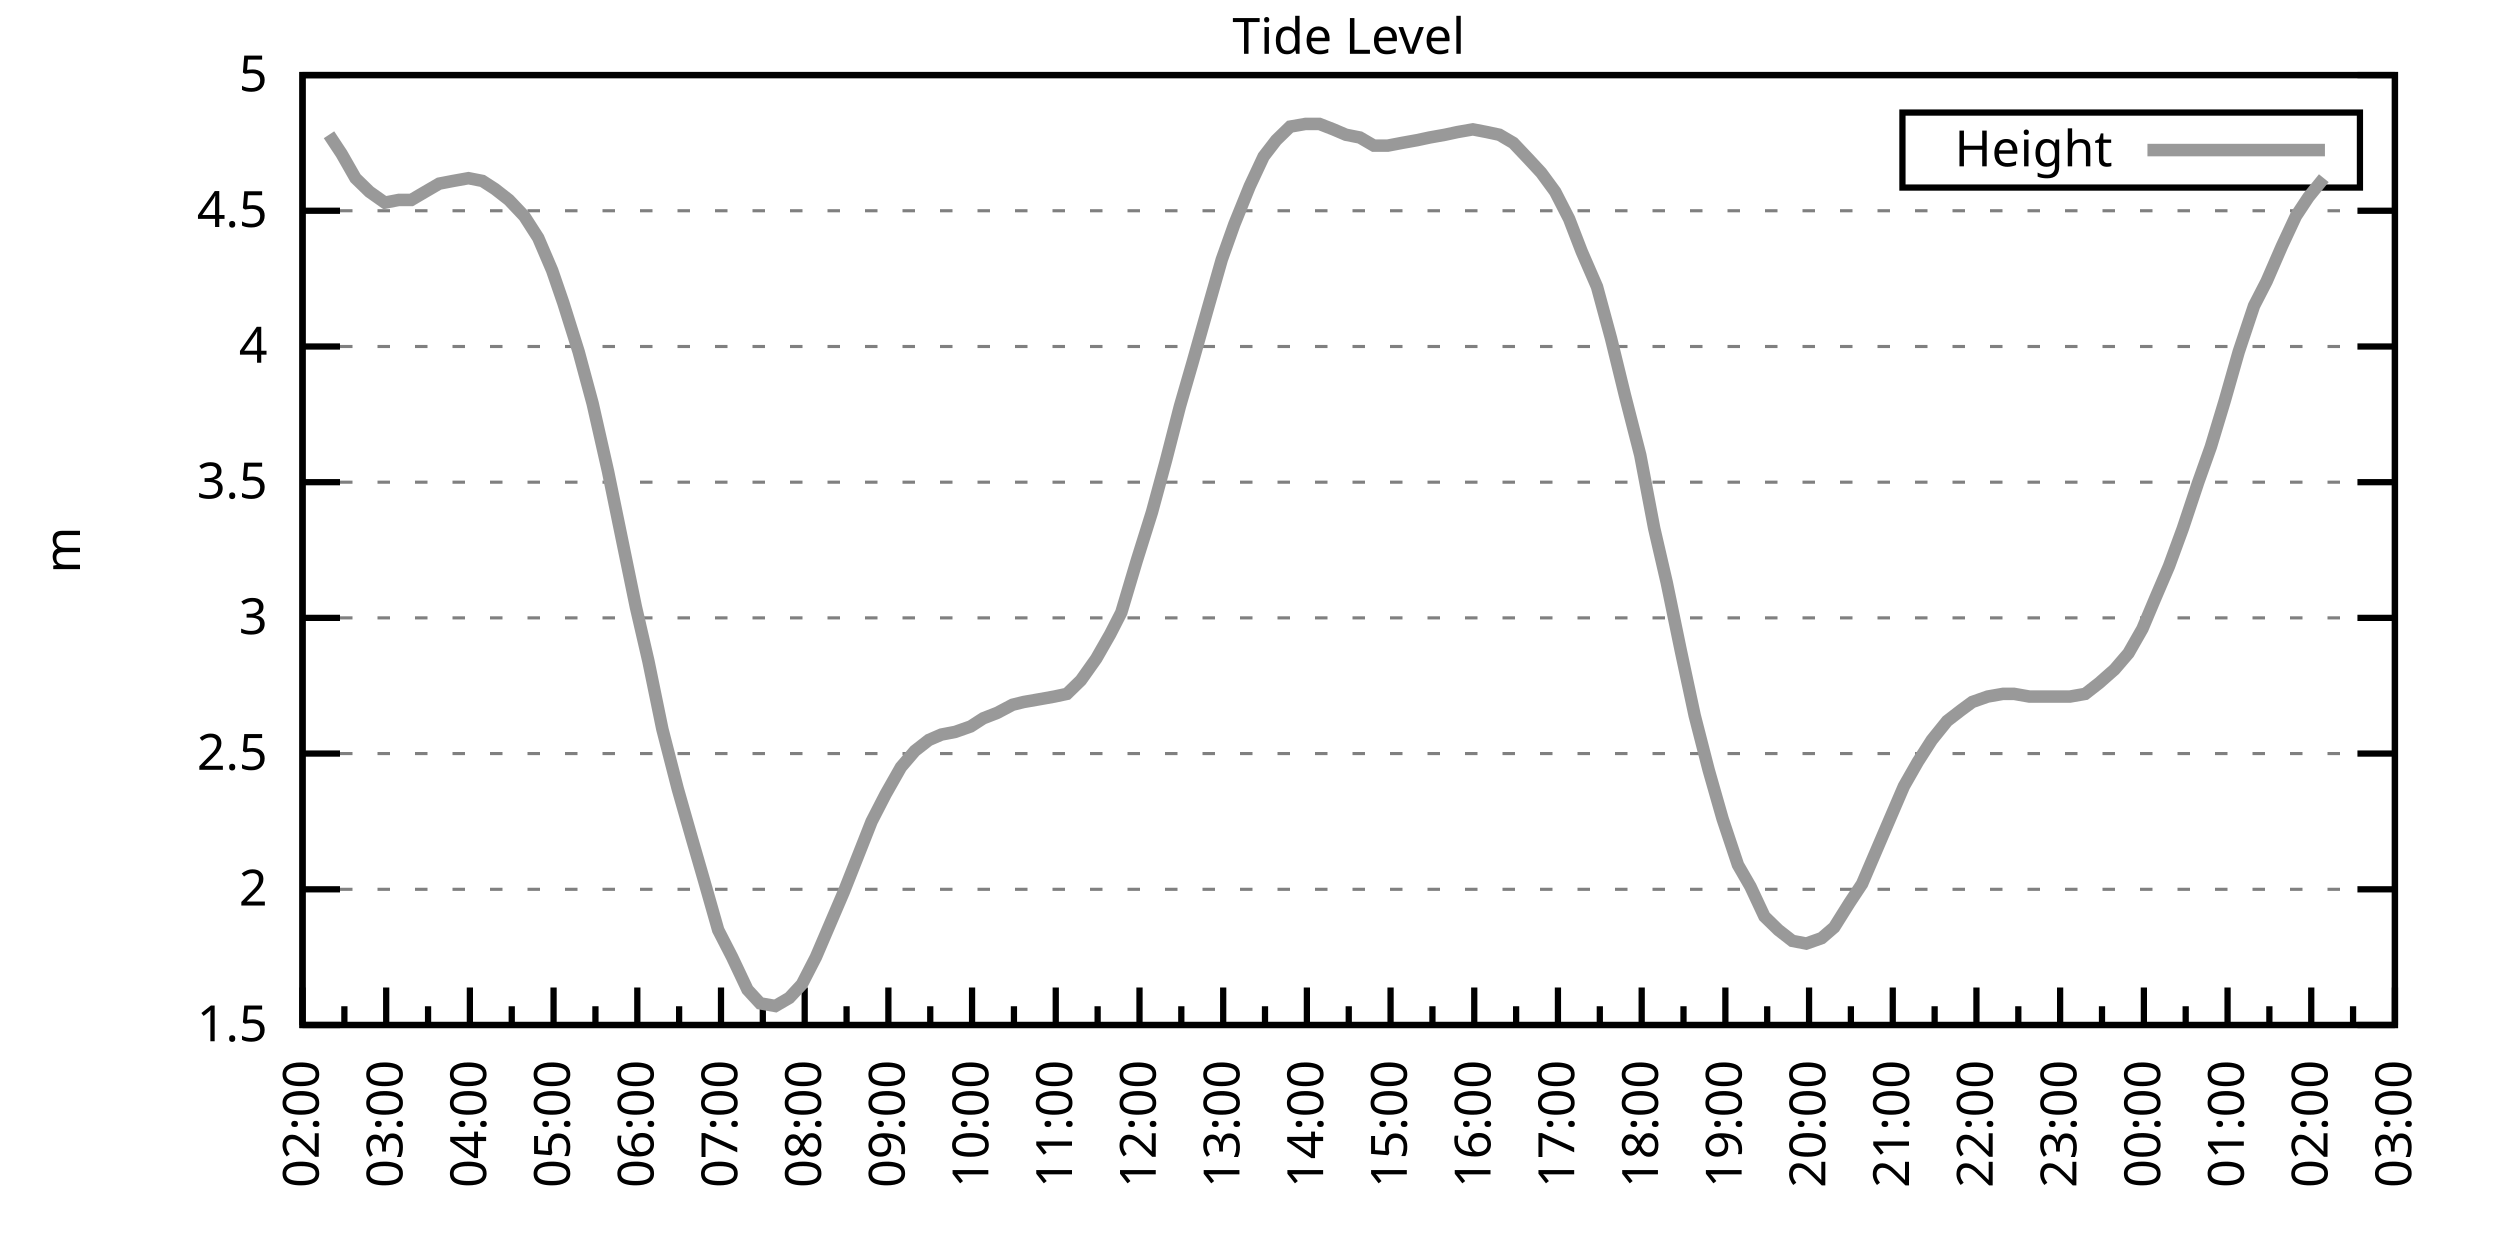
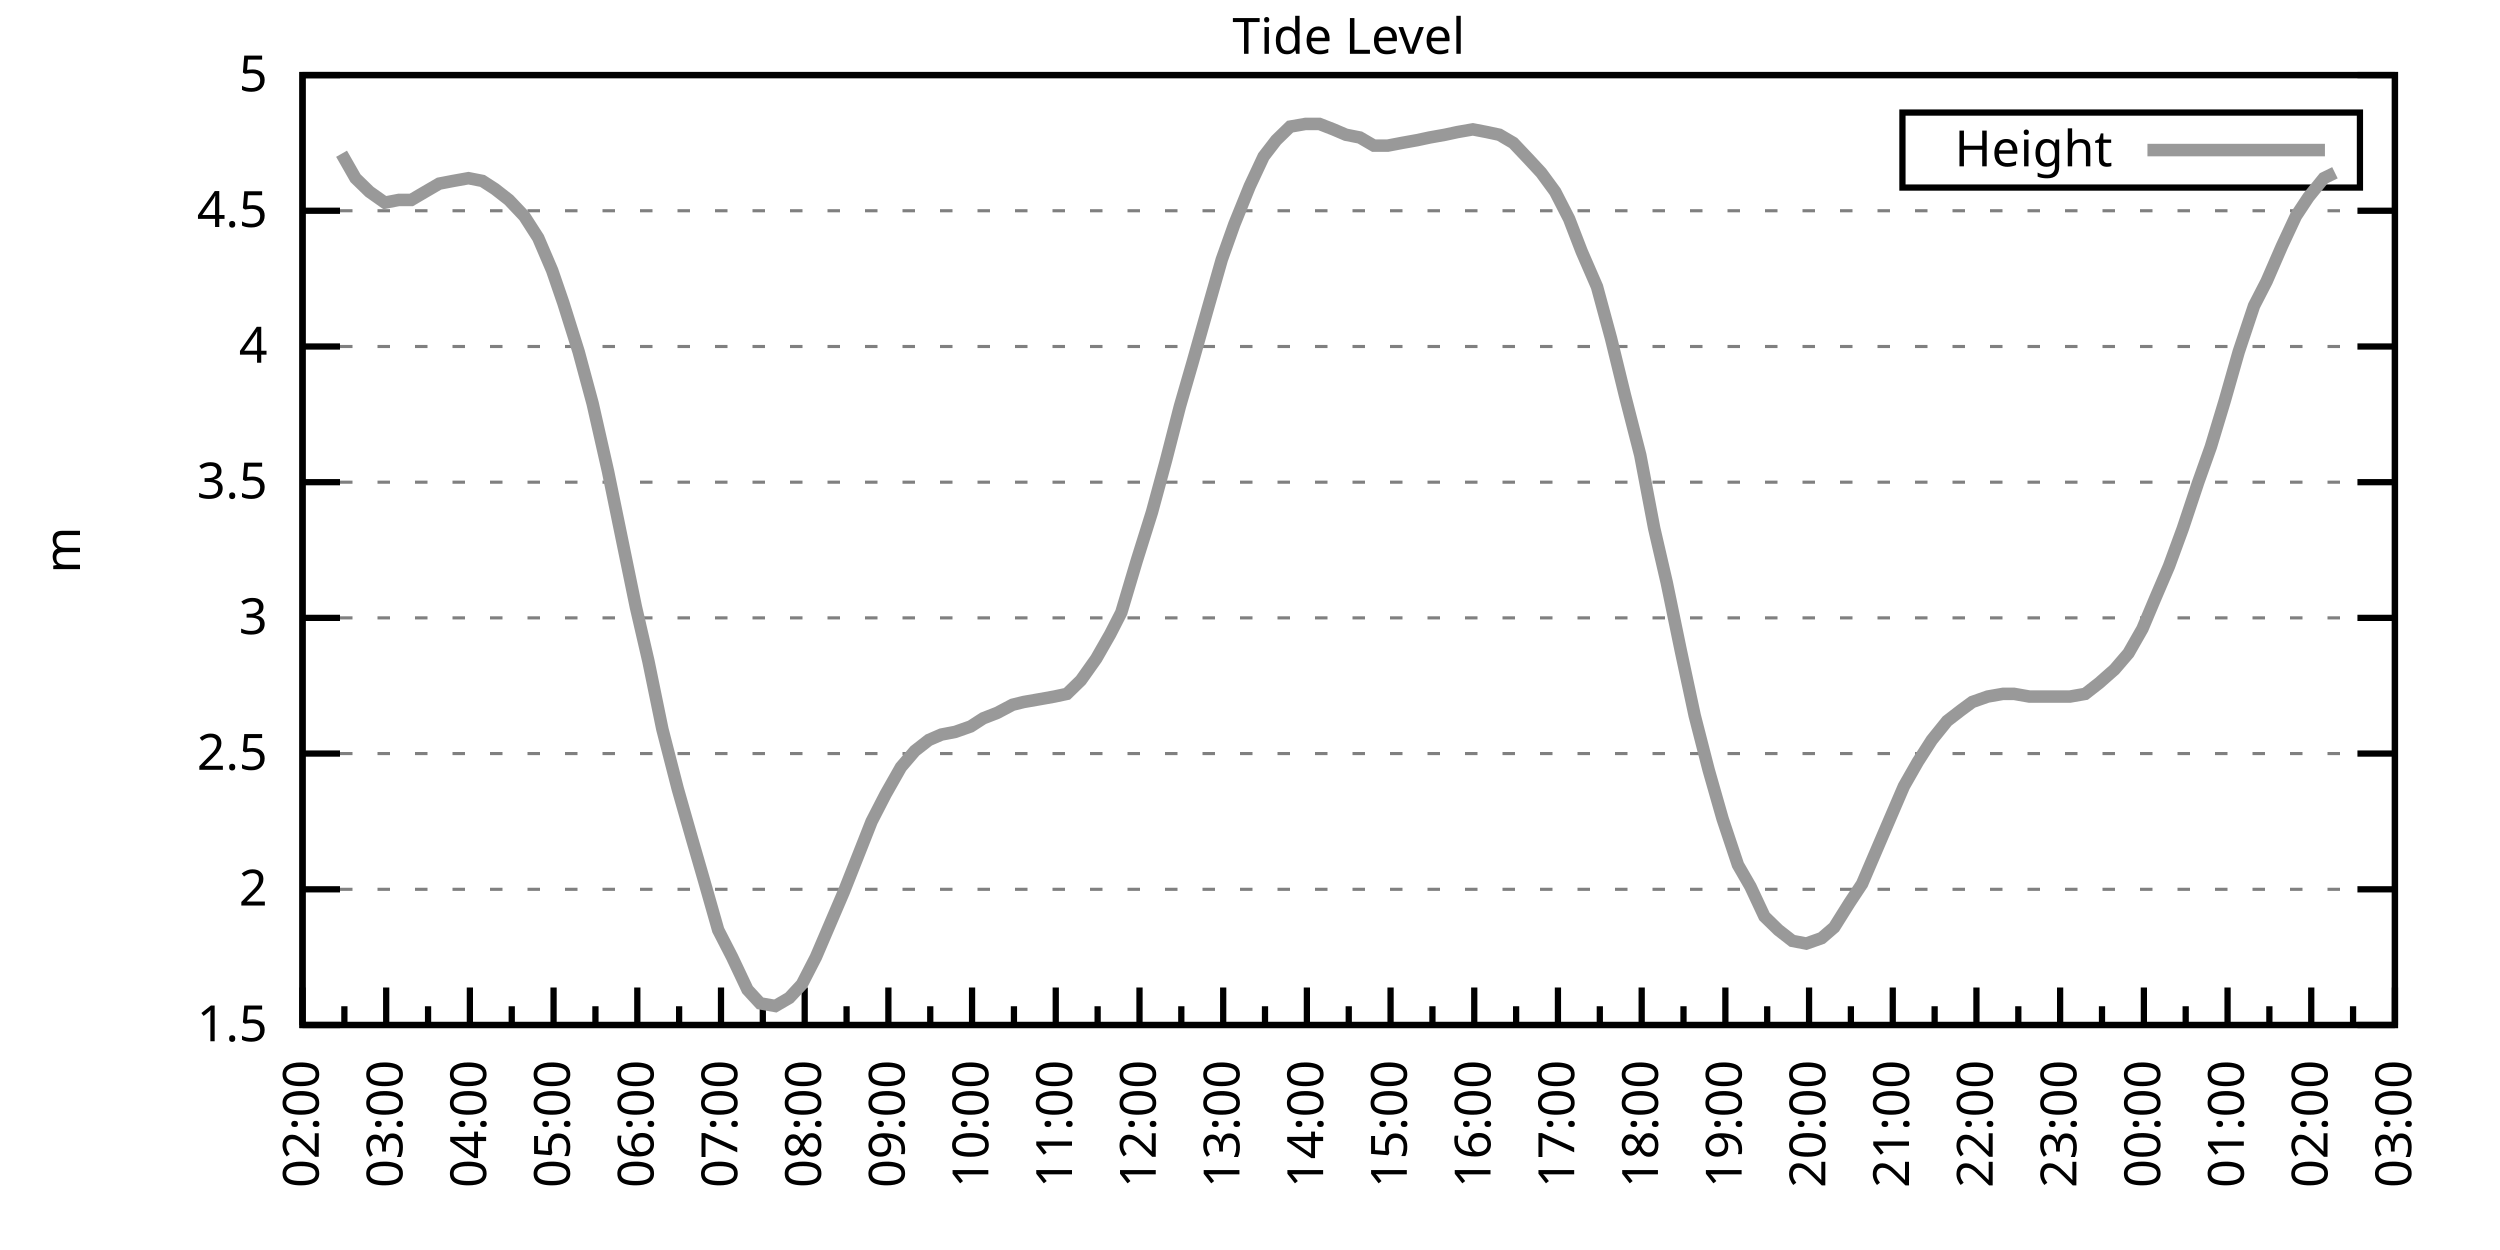
<svg xmlns="http://www.w3.org/2000/svg" xmlns:xlink="http://www.w3.org/1999/xlink" width="400" height="200" viewBox="0 0 400 200">
  <g id="gnuplot_canvas">
    <rect x="0" y="0" width="400" height="200" fill="none" />
    <defs>
      <circle id="gpDot" r="0.5" stroke-width="0.5" stroke="currentColor" />
      <path id="gpPt0" stroke-width="0.333" stroke="currentColor" d="M-1,0 h2 M0,-1 v2" />
      <path id="gpPt1" stroke-width="0.333" stroke="currentColor" d="M-1,-1 L1,1 M1,-1 L-1,1" />
      <path id="gpPt2" stroke-width="0.333" stroke="currentColor" d="M-1,0 L1,0 M0,-1 L0,1 M-1,-1 L1,1 M-1,1 L1,-1" />
      <rect id="gpPt3" stroke-width="0.333" stroke="currentColor" x="-1" y="-1" width="2" height="2" />
      <rect id="gpPt4" stroke-width="0.333" stroke="currentColor" fill="currentColor" x="-1" y="-1" width="2" height="2" />
      <circle id="gpPt5" stroke-width="0.333" stroke="currentColor" cx="0" cy="0" r="1" />
      <use xlink:href="#gpPt5" id="gpPt6" fill="currentColor" stroke="none" />
      <path id="gpPt7" stroke-width="0.333" stroke="currentColor" d="M0,-1.33 L-1.33,0.67 L1.33,0.67 z" />
      <use xlink:href="#gpPt7" id="gpPt8" fill="currentColor" stroke="none" />
      <use xlink:href="#gpPt7" id="gpPt9" stroke="currentColor" transform="rotate(180)" />
      <use xlink:href="#gpPt9" id="gpPt10" fill="currentColor" stroke="none" />
      <use xlink:href="#gpPt3" id="gpPt11" stroke="currentColor" transform="rotate(45)" />
      <use xlink:href="#gpPt11" id="gpPt12" fill="currentColor" stroke="none" />
      <path id="gpPt13" stroke-width="0.333" stroke="currentColor" d="M0,1.330 L1.265,0.411 L0.782,-1.067 L-0.782,-1.076 L-1.265,0.411 z" />
      <use xlink:href="#gpPt13" id="gpPt14" fill="currentColor" stroke="none" />
      <filter id="textbox" filterUnits="objectBoundingBox" x="0" y="0" height="1" width="1">
        <feFlood flood-color="white" flood-opacity="1" result="bgnd" />
        <feComposite in="SourceGraphic" in2="bgnd" operator="atop" />
      </filter>
      <filter id="greybox" filterUnits="objectBoundingBox" x="0" y="0" height="1" width="1">
        <feFlood flood-color="lightgrey" flood-opacity="1" result="grey" />
        <feComposite in="SourceGraphic" in2="grey" operator="atop" />
      </filter>
    </defs>
    <g fill="none" color="white" stroke="currentColor" stroke-width="1.00" stroke-linecap="butt" stroke-linejoin="miter">
</g>
    <g fill="none" color="black" stroke="currentColor" stroke-width="1.00" stroke-linecap="butt" stroke-linejoin="miter">
      <g stroke="none" shape-rendering="crispEdges">
        <polygon fill="rgb(255, 255, 255)" points="48.40,164.00 383.18,164.00 383.18,12.02 48.40,12.02 " />
      </g>
    </g>
    <g fill="none" color="black" stroke="currentColor" stroke-width="1.00" stroke-linecap="butt" stroke-linejoin="miter">
</g>
    <g fill="none" color="black" stroke="black" stroke-width="0.50" stroke-linecap="butt" stroke-linejoin="miter">
</g>
    <g fill="none" color="gray" stroke="currentColor" stroke-width="0.50" stroke-linecap="butt" stroke-linejoin="miter">
      <path stroke="gray" stroke-dasharray="2,4" class="gridline" d="M48.40,164.00 L383.19,164.00  " />
    </g>
    <g fill="none" color="gray" stroke="gray" stroke-width="1.00" stroke-linecap="butt" stroke-linejoin="miter">
</g>
    <g fill="none" color="black" stroke="currentColor" stroke-width="1.00" stroke-linecap="butt" stroke-linejoin="miter">
      <path stroke="black" d="M48.40,164.00 L54.40,164.00 M383.19,164.00 L377.19,164.00  " />
      <g transform="translate(42.80,166.60)" stroke="none" fill="black" font-family="Sans" font-size="8.00" text-anchor="end">
        <text>
          <tspan font-family="Sans"> 1.5</tspan>
        </text>
      </g>
    </g>
    <g fill="none" color="black" stroke="currentColor" stroke-width="1.00" stroke-linecap="butt" stroke-linejoin="miter">
</g>
    <g fill="none" color="black" stroke="black" stroke-width="0.50" stroke-linecap="butt" stroke-linejoin="miter">
</g>
    <g fill="none" color="gray" stroke="currentColor" stroke-width="0.50" stroke-linecap="butt" stroke-linejoin="miter">
      <path stroke="gray" stroke-dasharray="2,4" class="gridline" d="M48.40,142.29 L383.19,142.29  " />
    </g>
    <g fill="none" color="gray" stroke="gray" stroke-width="1.00" stroke-linecap="butt" stroke-linejoin="miter">
</g>
    <g fill="none" color="black" stroke="currentColor" stroke-width="1.00" stroke-linecap="butt" stroke-linejoin="miter">
      <path stroke="black" d="M48.40,142.29 L54.40,142.29 M383.19,142.29 L377.19,142.29  " />
      <g transform="translate(42.80,144.89)" stroke="none" fill="black" font-family="Sans" font-size="8.00" text-anchor="end">
        <text>
          <tspan font-family="Sans"> 2</tspan>
        </text>
      </g>
    </g>
    <g fill="none" color="black" stroke="currentColor" stroke-width="1.00" stroke-linecap="butt" stroke-linejoin="miter">
</g>
    <g fill="none" color="black" stroke="black" stroke-width="0.50" stroke-linecap="butt" stroke-linejoin="miter">
</g>
    <g fill="none" color="gray" stroke="currentColor" stroke-width="0.50" stroke-linecap="butt" stroke-linejoin="miter">
      <path stroke="gray" stroke-dasharray="2,4" class="gridline" d="M48.40,120.57 L383.19,120.57  " />
    </g>
    <g fill="none" color="gray" stroke="gray" stroke-width="1.00" stroke-linecap="butt" stroke-linejoin="miter">
</g>
    <g fill="none" color="black" stroke="currentColor" stroke-width="1.00" stroke-linecap="butt" stroke-linejoin="miter">
      <path stroke="black" d="M48.40,120.57 L54.40,120.57 M383.19,120.57 L377.19,120.57  " />
      <g transform="translate(42.80,123.17)" stroke="none" fill="black" font-family="Sans" font-size="8.00" text-anchor="end">
        <text>
          <tspan font-family="Sans"> 2.5</tspan>
        </text>
      </g>
    </g>
    <g fill="none" color="black" stroke="currentColor" stroke-width="1.00" stroke-linecap="butt" stroke-linejoin="miter">
</g>
    <g fill="none" color="black" stroke="black" stroke-width="0.50" stroke-linecap="butt" stroke-linejoin="miter">
</g>
    <g fill="none" color="gray" stroke="currentColor" stroke-width="0.50" stroke-linecap="butt" stroke-linejoin="miter">
      <path stroke="gray" stroke-dasharray="2,4" class="gridline" d="M48.40,98.86 L383.19,98.86  " />
    </g>
    <g fill="none" color="gray" stroke="gray" stroke-width="1.00" stroke-linecap="butt" stroke-linejoin="miter">
</g>
    <g fill="none" color="black" stroke="currentColor" stroke-width="1.00" stroke-linecap="butt" stroke-linejoin="miter">
      <path stroke="black" d="M48.40,98.86 L54.40,98.86 M383.19,98.86 L377.19,98.86  " />
      <g transform="translate(42.80,101.46)" stroke="none" fill="black" font-family="Sans" font-size="8.00" text-anchor="end">
        <text>
          <tspan font-family="Sans"> 3</tspan>
        </text>
      </g>
    </g>
    <g fill="none" color="black" stroke="currentColor" stroke-width="1.00" stroke-linecap="butt" stroke-linejoin="miter">
</g>
    <g fill="none" color="black" stroke="black" stroke-width="0.50" stroke-linecap="butt" stroke-linejoin="miter">
</g>
    <g fill="none" color="gray" stroke="currentColor" stroke-width="0.50" stroke-linecap="butt" stroke-linejoin="miter">
      <path stroke="gray" stroke-dasharray="2,4" class="gridline" d="M48.40,77.15 L383.19,77.15  " />
    </g>
    <g fill="none" color="gray" stroke="gray" stroke-width="1.00" stroke-linecap="butt" stroke-linejoin="miter">
</g>
    <g fill="none" color="black" stroke="currentColor" stroke-width="1.00" stroke-linecap="butt" stroke-linejoin="miter">
      <path stroke="black" d="M48.40,77.15 L54.40,77.15 M383.19,77.15 L377.19,77.15  " />
      <g transform="translate(42.80,79.75)" stroke="none" fill="black" font-family="Sans" font-size="8.00" text-anchor="end">
        <text>
          <tspan font-family="Sans"> 3.5</tspan>
        </text>
      </g>
    </g>
    <g fill="none" color="black" stroke="currentColor" stroke-width="1.00" stroke-linecap="butt" stroke-linejoin="miter">
</g>
    <g fill="none" color="black" stroke="black" stroke-width="0.50" stroke-linecap="butt" stroke-linejoin="miter">
</g>
    <g fill="none" color="gray" stroke="currentColor" stroke-width="0.50" stroke-linecap="butt" stroke-linejoin="miter">
      <path stroke="gray" stroke-dasharray="2,4" class="gridline" d="M48.40,55.44 L383.19,55.44  " />
    </g>
    <g fill="none" color="gray" stroke="gray" stroke-width="1.00" stroke-linecap="butt" stroke-linejoin="miter">
</g>
    <g fill="none" color="black" stroke="currentColor" stroke-width="1.00" stroke-linecap="butt" stroke-linejoin="miter">
      <path stroke="black" d="M48.40,55.44 L54.40,55.44 M383.19,55.44 L377.19,55.44  " />
      <g transform="translate(42.80,58.04)" stroke="none" fill="black" font-family="Sans" font-size="8.00" text-anchor="end">
        <text>
          <tspan font-family="Sans"> 4</tspan>
        </text>
      </g>
    </g>
    <g fill="none" color="black" stroke="currentColor" stroke-width="1.00" stroke-linecap="butt" stroke-linejoin="miter">
</g>
    <g fill="none" color="black" stroke="black" stroke-width="0.50" stroke-linecap="butt" stroke-linejoin="miter">
</g>
    <g fill="none" color="gray" stroke="currentColor" stroke-width="0.50" stroke-linecap="butt" stroke-linejoin="miter">
      <path stroke="gray" stroke-dasharray="2,4" class="gridline" d="M48.40,33.72 L383.19,33.72  " />
    </g>
    <g fill="none" color="gray" stroke="gray" stroke-width="1.00" stroke-linecap="butt" stroke-linejoin="miter">
</g>
    <g fill="none" color="black" stroke="currentColor" stroke-width="1.00" stroke-linecap="butt" stroke-linejoin="miter">
      <path stroke="black" d="M48.40,33.72 L54.40,33.72 M383.19,33.72 L377.19,33.72  " />
      <g transform="translate(42.80,36.32)" stroke="none" fill="black" font-family="Sans" font-size="8.00" text-anchor="end">
        <text>
          <tspan font-family="Sans"> 4.5</tspan>
        </text>
      </g>
    </g>
    <g fill="none" color="black" stroke="currentColor" stroke-width="1.00" stroke-linecap="butt" stroke-linejoin="miter">
</g>
    <g fill="none" color="black" stroke="black" stroke-width="0.50" stroke-linecap="butt" stroke-linejoin="miter">
</g>
    <g fill="none" color="gray" stroke="currentColor" stroke-width="0.50" stroke-linecap="butt" stroke-linejoin="miter">
      <path stroke="gray" stroke-dasharray="2,4" class="gridline" d="M48.40,12.01 L383.19,12.01  " />
    </g>
    <g fill="none" color="gray" stroke="gray" stroke-width="1.00" stroke-linecap="butt" stroke-linejoin="miter">
</g>
    <g fill="none" color="black" stroke="currentColor" stroke-width="1.00" stroke-linecap="butt" stroke-linejoin="miter">
      <path stroke="black" d="M48.40,12.01 L54.40,12.01 M383.19,12.01 L377.19,12.01  " />
      <g transform="translate(42.80,14.61)" stroke="none" fill="black" font-family="Sans" font-size="8.00" text-anchor="end">
        <text>
          <tspan font-family="Sans"> 5</tspan>
        </text>
      </g>
    </g>
    <g fill="none" color="black" stroke="currentColor" stroke-width="1.00" stroke-linecap="butt" stroke-linejoin="miter">
      <path stroke="black" d="M48.40,164.00 L48.40,158.00  " />
      <g transform="translate(51.00,169.60) rotate(270)" stroke="none" fill="black" font-family="Sans" font-size="8.00" text-anchor="end">
        <text>
          <tspan font-family="Sans">02:00</tspan>
        </text>
      </g>
    </g>
    <g fill="none" color="black" stroke="currentColor" stroke-width="1.00" stroke-linecap="butt" stroke-linejoin="miter">
      <path stroke="black" d="M55.10,164.00 L55.10,161.00 M61.79,164.00 L61.79,158.00  " />
      <g transform="translate(64.39,169.60) rotate(270)" stroke="none" fill="black" font-family="Sans" font-size="8.00" text-anchor="end">
        <text>
          <tspan font-family="Sans">03:00</tspan>
        </text>
      </g>
    </g>
    <g fill="none" color="black" stroke="currentColor" stroke-width="1.00" stroke-linecap="butt" stroke-linejoin="miter">
      <path stroke="black" d="M68.49,164.00 L68.49,161.00 M75.18,164.00 L75.18,158.00  " />
      <g transform="translate(77.78,169.60) rotate(270)" stroke="none" fill="black" font-family="Sans" font-size="8.00" text-anchor="end">
        <text>
          <tspan font-family="Sans">04:00</tspan>
        </text>
      </g>
    </g>
    <g fill="none" color="black" stroke="currentColor" stroke-width="1.00" stroke-linecap="butt" stroke-linejoin="miter">
      <path stroke="black" d="M81.88,164.00 L81.88,161.00 M88.57,164.00 L88.57,158.00  " />
      <g transform="translate(91.17,169.60) rotate(270)" stroke="none" fill="black" font-family="Sans" font-size="8.00" text-anchor="end">
        <text>
          <tspan font-family="Sans">05:00</tspan>
        </text>
      </g>
    </g>
    <g fill="none" color="black" stroke="currentColor" stroke-width="1.00" stroke-linecap="butt" stroke-linejoin="miter">
      <path stroke="black" d="M95.27,164.00 L95.27,161.00 M101.97,164.00 L101.97,158.00  " />
      <g transform="translate(104.57,169.60) rotate(270)" stroke="none" fill="black" font-family="Sans" font-size="8.00" text-anchor="end">
        <text>
          <tspan font-family="Sans">06:00</tspan>
        </text>
      </g>
    </g>
    <g fill="none" color="black" stroke="currentColor" stroke-width="1.00" stroke-linecap="butt" stroke-linejoin="miter">
      <path stroke="black" d="M108.66,164.00 L108.66,161.00 M115.36,164.00 L115.36,158.00  " />
      <g transform="translate(117.96,169.60) rotate(270)" stroke="none" fill="black" font-family="Sans" font-size="8.00" text-anchor="end">
        <text>
          <tspan font-family="Sans">07:00</tspan>
        </text>
      </g>
    </g>
    <g fill="none" color="black" stroke="currentColor" stroke-width="1.00" stroke-linecap="butt" stroke-linejoin="miter">
      <path stroke="black" d="M122.05,164.00 L122.05,161.00 M128.75,164.00 L128.75,158.00  " />
      <g transform="translate(131.35,169.60) rotate(270)" stroke="none" fill="black" font-family="Sans" font-size="8.00" text-anchor="end">
        <text>
          <tspan font-family="Sans">08:00</tspan>
        </text>
      </g>
    </g>
    <g fill="none" color="black" stroke="currentColor" stroke-width="1.00" stroke-linecap="butt" stroke-linejoin="miter">
      <path stroke="black" d="M135.45,164.00 L135.45,161.00 M142.14,164.00 L142.14,158.00  " />
      <g transform="translate(144.74,169.60) rotate(270)" stroke="none" fill="black" font-family="Sans" font-size="8.00" text-anchor="end">
        <text>
          <tspan font-family="Sans">09:00</tspan>
        </text>
      </g>
    </g>
    <g fill="none" color="black" stroke="currentColor" stroke-width="1.00" stroke-linecap="butt" stroke-linejoin="miter">
      <path stroke="black" d="M148.84,164.00 L148.84,161.00 M155.53,164.00 L155.53,158.00  " />
      <g transform="translate(158.13,169.60) rotate(270)" stroke="none" fill="black" font-family="Sans" font-size="8.00" text-anchor="end">
        <text>
          <tspan font-family="Sans">10:00</tspan>
        </text>
      </g>
    </g>
    <g fill="none" color="black" stroke="currentColor" stroke-width="1.00" stroke-linecap="butt" stroke-linejoin="miter">
      <path stroke="black" d="M162.23,164.00 L162.23,161.00 M168.92,164.00 L168.92,158.00  " />
      <g transform="translate(171.52,169.60) rotate(270)" stroke="none" fill="black" font-family="Sans" font-size="8.00" text-anchor="end">
        <text>
          <tspan font-family="Sans">11:00</tspan>
        </text>
      </g>
    </g>
    <g fill="none" color="black" stroke="currentColor" stroke-width="1.00" stroke-linecap="butt" stroke-linejoin="miter">
      <path stroke="black" d="M175.62,164.00 L175.62,161.00 M182.32,164.00 L182.32,158.00  " />
      <g transform="translate(184.92,169.60) rotate(270)" stroke="none" fill="black" font-family="Sans" font-size="8.00" text-anchor="end">
        <text>
          <tspan font-family="Sans">12:00</tspan>
        </text>
      </g>
    </g>
    <g fill="none" color="black" stroke="currentColor" stroke-width="1.00" stroke-linecap="butt" stroke-linejoin="miter">
      <path stroke="black" d="M189.01,164.00 L189.01,161.00 M195.71,164.00 L195.71,158.00  " />
      <g transform="translate(198.31,169.60) rotate(270)" stroke="none" fill="black" font-family="Sans" font-size="8.00" text-anchor="end">
        <text>
          <tspan font-family="Sans">13:00</tspan>
        </text>
      </g>
    </g>
    <g fill="none" color="black" stroke="currentColor" stroke-width="1.00" stroke-linecap="butt" stroke-linejoin="miter">
      <path stroke="black" d="M202.40,164.00 L202.40,161.00 M209.10,164.00 L209.10,158.00  " />
      <g transform="translate(211.70,169.60) rotate(270)" stroke="none" fill="black" font-family="Sans" font-size="8.00" text-anchor="end">
        <text>
          <tspan font-family="Sans">14:00</tspan>
        </text>
      </g>
    </g>
    <g fill="none" color="black" stroke="currentColor" stroke-width="1.00" stroke-linecap="butt" stroke-linejoin="miter">
      <path stroke="black" d="M215.80,164.00 L215.80,161.00 M222.49,164.00 L222.49,158.00  " />
      <g transform="translate(225.09,169.60) rotate(270)" stroke="none" fill="black" font-family="Sans" font-size="8.00" text-anchor="end">
        <text>
          <tspan font-family="Sans">15:00</tspan>
        </text>
      </g>
    </g>
    <g fill="none" color="black" stroke="currentColor" stroke-width="1.00" stroke-linecap="butt" stroke-linejoin="miter">
      <path stroke="black" d="M229.19,164.00 L229.19,161.00 M235.88,164.00 L235.88,158.00  " />
      <g transform="translate(238.48,169.60) rotate(270)" stroke="none" fill="black" font-family="Sans" font-size="8.00" text-anchor="end">
        <text>
          <tspan font-family="Sans">16:00</tspan>
        </text>
      </g>
    </g>
    <g fill="none" color="black" stroke="currentColor" stroke-width="1.00" stroke-linecap="butt" stroke-linejoin="miter">
      <path stroke="black" d="M242.58,164.00 L242.58,161.00 M249.27,164.00 L249.27,158.00  " />
      <g transform="translate(251.87,169.60) rotate(270)" stroke="none" fill="black" font-family="Sans" font-size="8.00" text-anchor="end">
        <text>
          <tspan font-family="Sans">17:00</tspan>
        </text>
      </g>
    </g>
    <g fill="none" color="black" stroke="currentColor" stroke-width="1.00" stroke-linecap="butt" stroke-linejoin="miter">
      <path stroke="black" d="M255.97,164.00 L255.97,161.00 M262.67,164.00 L262.67,158.00  " />
      <g transform="translate(265.27,169.60) rotate(270)" stroke="none" fill="black" font-family="Sans" font-size="8.00" text-anchor="end">
        <text>
          <tspan font-family="Sans">18:00</tspan>
        </text>
      </g>
    </g>
    <g fill="none" color="black" stroke="currentColor" stroke-width="1.00" stroke-linecap="butt" stroke-linejoin="miter">
      <path stroke="black" d="M269.36,164.00 L269.36,161.00 M276.06,164.00 L276.06,158.00  " />
      <g transform="translate(278.66,169.60) rotate(270)" stroke="none" fill="black" font-family="Sans" font-size="8.00" text-anchor="end">
        <text>
          <tspan font-family="Sans">19:00</tspan>
        </text>
      </g>
    </g>
    <g fill="none" color="black" stroke="currentColor" stroke-width="1.00" stroke-linecap="butt" stroke-linejoin="miter">
      <path stroke="black" d="M282.75,164.00 L282.75,161.00 M289.45,164.00 L289.45,158.00  " />
      <g transform="translate(292.05,169.60) rotate(270)" stroke="none" fill="black" font-family="Sans" font-size="8.00" text-anchor="end">
        <text>
          <tspan font-family="Sans">20:00</tspan>
        </text>
      </g>
    </g>
    <g fill="none" color="black" stroke="currentColor" stroke-width="1.00" stroke-linecap="butt" stroke-linejoin="miter">
      <path stroke="black" d="M296.14,164.00 L296.14,161.00 M302.84,164.00 L302.84,158.00  " />
      <g transform="translate(305.44,169.60) rotate(270)" stroke="none" fill="black" font-family="Sans" font-size="8.00" text-anchor="end">
        <text>
          <tspan font-family="Sans">21:00</tspan>
        </text>
      </g>
    </g>
    <g fill="none" color="black" stroke="currentColor" stroke-width="1.00" stroke-linecap="butt" stroke-linejoin="miter">
      <path stroke="black" d="M309.54,164.00 L309.54,161.00 M316.23,164.00 L316.23,158.00  " />
      <g transform="translate(318.83,169.60) rotate(270)" stroke="none" fill="black" font-family="Sans" font-size="8.00" text-anchor="end">
        <text>
          <tspan font-family="Sans">22:00</tspan>
        </text>
      </g>
    </g>
    <g fill="none" color="black" stroke="currentColor" stroke-width="1.00" stroke-linecap="butt" stroke-linejoin="miter">
      <path stroke="black" d="M322.93,164.00 L322.93,161.00 M329.62,164.00 L329.62,158.00  " />
      <g transform="translate(332.22,169.60) rotate(270)" stroke="none" fill="black" font-family="Sans" font-size="8.00" text-anchor="end">
        <text>
          <tspan font-family="Sans">23:00</tspan>
        </text>
      </g>
    </g>
    <g fill="none" color="black" stroke="currentColor" stroke-width="1.00" stroke-linecap="butt" stroke-linejoin="miter">
      <path stroke="black" d="M336.32,164.00 L336.32,161.00 M343.02,164.00 L343.02,158.00  " />
      <g transform="translate(345.62,169.60) rotate(270)" stroke="none" fill="black" font-family="Sans" font-size="8.00" text-anchor="end">
        <text>
          <tspan font-family="Sans">00:00</tspan>
        </text>
      </g>
    </g>
    <g fill="none" color="black" stroke="currentColor" stroke-width="1.00" stroke-linecap="butt" stroke-linejoin="miter">
      <path stroke="black" d="M349.71,164.00 L349.71,161.00 M356.41,164.00 L356.41,158.00  " />
      <g transform="translate(359.01,169.60) rotate(270)" stroke="none" fill="black" font-family="Sans" font-size="8.00" text-anchor="end">
        <text>
          <tspan font-family="Sans">01:00</tspan>
        </text>
      </g>
    </g>
    <g fill="none" color="black" stroke="currentColor" stroke-width="1.00" stroke-linecap="butt" stroke-linejoin="miter">
      <path stroke="black" d="M363.10,164.00 L363.10,161.00 M369.80,164.00 L369.80,158.00  " />
      <g transform="translate(372.40,169.60) rotate(270)" stroke="none" fill="black" font-family="Sans" font-size="8.00" text-anchor="end">
        <text>
          <tspan font-family="Sans">02:00</tspan>
        </text>
      </g>
    </g>
    <g fill="none" color="black" stroke="currentColor" stroke-width="1.00" stroke-linecap="butt" stroke-linejoin="miter">
      <path stroke="black" d="M376.49,164.00 L376.49,161.00 M383.19,164.00 L383.19,158.00  " />
      <g transform="translate(385.79,169.60) rotate(270)" stroke="none" fill="black" font-family="Sans" font-size="8.00" text-anchor="end">
        <text>
          <tspan font-family="Sans">03:00</tspan>
        </text>
      </g>
    </g>
    <g fill="none" color="black" stroke="currentColor" stroke-width="1.00" stroke-linecap="butt" stroke-linejoin="miter">
</g>
    <g fill="none" color="black" stroke="currentColor" stroke-width="1.00" stroke-linecap="butt" stroke-linejoin="miter">
      <path stroke="black" d="M48.40,12.01 L48.40,164.00 L383.19,164.00 L383.19,12.01 L48.40,12.01 Z  " />
    </g>
    <g fill="none" color="black" stroke="currentColor" stroke-width="1.00" stroke-linecap="butt" stroke-linejoin="miter">
      <g transform="translate(12.80,88.01) rotate(270)" stroke="none" fill="black" font-family="Sans" font-size="8.00" text-anchor="middle">
        <text>
          <tspan font-family="Sans">m</tspan>
        </text>
      </g>
    </g>
    <g fill="none" color="black" stroke="currentColor" stroke-width="1.00" stroke-linecap="butt" stroke-linejoin="miter">
</g>
    <g fill="none" color="black" stroke="currentColor" stroke-width="1.00" stroke-linecap="butt" stroke-linejoin="miter">
      <path stroke="black" d="M304.39,30.01 L304.39,18.01 L377.59,18.01 L377.59,30.01 L304.39,30.01 Z  " />
    </g>
    <g id="Tide_level_plot_1">
      <g fill="none" color="white" stroke="black" stroke-width="2.00" stroke-linecap="butt" stroke-linejoin="miter">
</g>
      <g fill="none" color="black" stroke="currentColor" stroke-width="2.00" stroke-linecap="butt" stroke-linejoin="miter">
        <g transform="translate(337.99,26.61)" stroke="none" fill="black" font-family="Sans" font-size="8.00" text-anchor="end">
          <text>
            <tspan font-family="Sans">Height</tspan>
          </text>
        </g>
      </g>
      <g fill="none" color="black" stroke="currentColor" stroke-width="2.00" stroke-linecap="butt" stroke-linejoin="miter">
-         <path stroke="rgb(153, 153, 153)" d="M343.59,24.01 L371.99,24.01 M52.64,21.56 L54.65,24.60 L56.88,28.51 L59.11,30.68 L61.57,32.42 L63.80,31.99   L65.81,31.99 L68.04,30.68 L70.27,29.38 L72.50,28.95 L74.96,28.51 L77.19,28.95 L79.20,30.25 L81.43,31.99   L83.89,34.59 L86.12,38.07 L88.35,43.28 L90.14,48.49 L92.59,56.30 L94.82,64.56 L97.28,75.41 L99.51,86.27   L101.74,97.12 L103.75,105.81 L105.98,116.67 L108.44,126.22 L110.67,134.04 L112.68,140.98 L114.91,148.80 L117.14,153.14   L119.60,158.35 L121.61,160.53 L124.06,160.96 L126.29,159.66 L128.30,157.49 L130.54,153.14 L135.00,142.72 L137.23,137.08   L139.46,131.43 L141.69,127.09 L144.15,122.75 L146.38,120.14 L148.61,118.40 L150.62,117.53 L152.85,117.10 L155.31,116.23   L157.32,114.93 L159.55,114.06 L162.01,112.76 L163.79,112.32 L166.25,111.89 L168.70,111.45 L170.71,111.02 L172.94,108.85   L175.40,105.38 L177.63,101.47 L179.41,97.99 L181.87,89.74 L184.32,81.93 L186.56,73.67 L188.79,64.99 L190.80,58.04   L193.25,49.36 L195.48,41.54 L197.49,35.89 L199.95,29.81 L202.18,25.04 L204.19,22.43 L206.42,20.26 L208.88,19.83   L211.11,19.83 L213.34,20.70 L215.35,21.56 L217.58,22.00 L219.81,23.30 L222.04,23.30 L224.28,22.87 L226.73,22.43   L228.74,22.00 L231.20,21.56 L233.20,21.13 L235.66,20.70 L237.89,21.13 L239.90,21.56 L242.13,22.87 L244.59,25.47   L246.60,27.64 L248.83,30.68 L251.06,35.03 L253.07,40.24 L255.52,45.88 L257.76,54.13 L259.99,63.25 L262.44,72.81   L264.67,84.53 L266.68,93.22 L268.92,104.07 L271.15,114.49 L273.38,123.18 L275.61,131.00 L278.07,138.38 L280.07,141.85   L282.31,146.63 L284.54,148.80 L286.77,150.54 L289.00,150.97 L291.46,150.10 L293.47,148.37 L295.92,144.46 L297.93,141.42   L300.16,136.21 L302.39,131.00 L304.63,125.79 L306.86,121.88 L309.09,118.40 L311.54,115.36 L313.78,113.63 L315.56,112.32   L318.02,111.45 L320.47,111.02 L322.26,111.02 L324.71,111.45 L326.95,111.45 L329.40,111.45 L331.19,111.45 L333.64,111.02   L335.87,109.28 L338.33,107.11 L340.56,104.51 L342.79,100.60 L344.80,95.82 L347.03,90.61 L349.26,84.53 L351.72,77.15   L353.73,71.50 L355.96,64.12 L358.19,56.30 L360.65,48.92 L362.66,45.01 L365.11,39.37 L367.34,34.59 L369.35,31.55   L371.81,28.51  " />
+         <path stroke="rgb(153, 153, 153)" d="M343.59,24.01 L371.99,24.01 M54.65,24.60 L56.88,28.51 L59.11,30.68 L61.57,32.42 L63.80,31.99 L65.81,31.99   L68.04,30.68 L70.27,29.38 L72.50,28.95 L74.96,28.51 L77.19,28.95 L79.20,30.25 L81.43,31.99 L83.89,34.59   L86.12,38.07 L88.35,43.28 L90.14,48.49 L92.59,56.30 L94.82,64.56 L97.28,75.41 L99.51,86.27 L101.74,97.12   L103.75,105.81 L105.98,116.67 L108.44,126.22 L110.67,134.04 L112.68,140.98 L114.91,148.80 L117.14,153.14 L119.60,158.35   L121.61,160.53 L124.06,160.96 L126.29,159.66 L128.30,157.49 L130.54,153.14 L135.00,142.72 L137.23,137.08 L139.46,131.43   L141.69,127.09 L144.15,122.75 L146.38,120.14 L148.61,118.40 L150.62,117.53 L152.85,117.10 L155.31,116.23 L157.32,114.93   L159.55,114.06 L162.01,112.76 L163.79,112.32 L166.25,111.89 L168.70,111.45 L170.71,111.02 L172.94,108.85 L175.40,105.38   L177.63,101.47 L179.41,97.99 L181.87,89.74 L184.32,81.93 L186.56,73.67 L188.79,64.99 L190.80,58.04 L193.25,49.36   L195.48,41.54 L197.49,35.89 L199.95,29.81 L202.18,25.04 L204.19,22.43 L206.42,20.26 L208.88,19.83 L211.11,19.83   L213.34,20.70 L215.35,21.56 L217.58,22.00 L219.81,23.30 L222.04,23.30 L224.28,22.87 L226.73,22.43 L228.74,22.00   L231.20,21.56 L233.20,21.13 L235.66,20.70 L237.89,21.13 L239.90,21.56 L242.13,22.87 L244.59,25.47 L246.60,27.64   L248.83,30.68 L251.06,35.03 L253.07,40.24 L255.52,45.88 L257.76,54.13 L259.99,63.25 L262.44,72.81 L264.67,84.53   L266.68,93.22 L268.92,104.07 L271.15,114.49 L273.38,123.18 L275.61,131.00 L278.07,138.38 L280.07,141.85 L282.31,146.63   L284.54,148.80 L286.77,150.54 L289.00,150.97 L291.46,150.10 L293.47,148.37 L295.92,144.46 L297.93,141.42 L300.16,136.21   L302.39,131.00 L304.63,125.79 L306.86,121.88 L309.09,118.40 L311.54,115.36 L313.78,113.63 L315.56,112.32 L318.02,111.45   L320.47,111.02 L322.26,111.02 L324.71,111.45 L326.95,111.45 L329.40,111.45 L331.19,111.45 L333.64,111.02 L335.87,109.28   L338.33,107.11 L340.56,104.51 L342.79,100.60 L344.80,95.82 L347.03,90.61 L349.26,84.53 L351.72,77.15 L353.73,71.50   L355.96,64.12 L358.19,56.30 L360.65,48.92 L362.66,45.01 L365.11,39.37 L367.34,34.59 L369.35,31.55 L371.81,28.51   L373.59,27.64  " />
      </g>
    </g>
    <g fill="none" color="black" stroke="currentColor" stroke-width="2.00" stroke-linecap="butt" stroke-linejoin="miter">
</g>
    <g fill="none" color="black" stroke="black" stroke-width="1.00" stroke-linecap="butt" stroke-linejoin="miter">
</g>
    <g fill="none" color="black" stroke="currentColor" stroke-width="1.00" stroke-linecap="butt" stroke-linejoin="miter">
      <path stroke="black" d="M48.40,12.01 L48.40,164.00 L383.19,164.00 L383.19,12.01 L48.40,12.01 Z  " />
    </g>
    <g fill="none" color="black" stroke="currentColor" stroke-width="1.00" stroke-linecap="butt" stroke-linejoin="miter">
      <g transform="translate(215.79,8.61)" stroke="none" fill="black" font-family="Sans" font-size="8.00" text-anchor="middle">
        <text>
          <tspan font-family="Sans">Tide Level</tspan>
        </text>
      </g>
    </g>
    <g fill="none" color="black" stroke="currentColor" stroke-width="1.00" stroke-linecap="butt" stroke-linejoin="miter">
</g>
  </g>
</svg>
